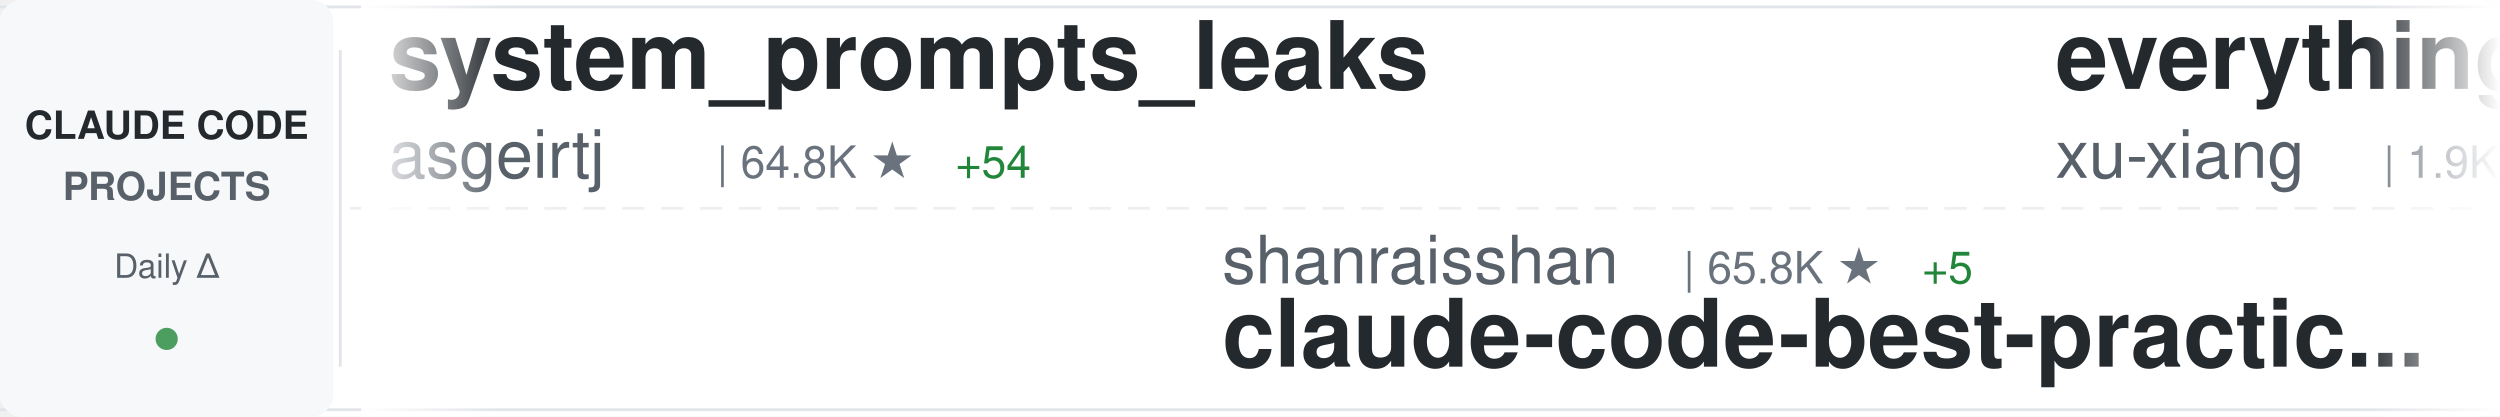
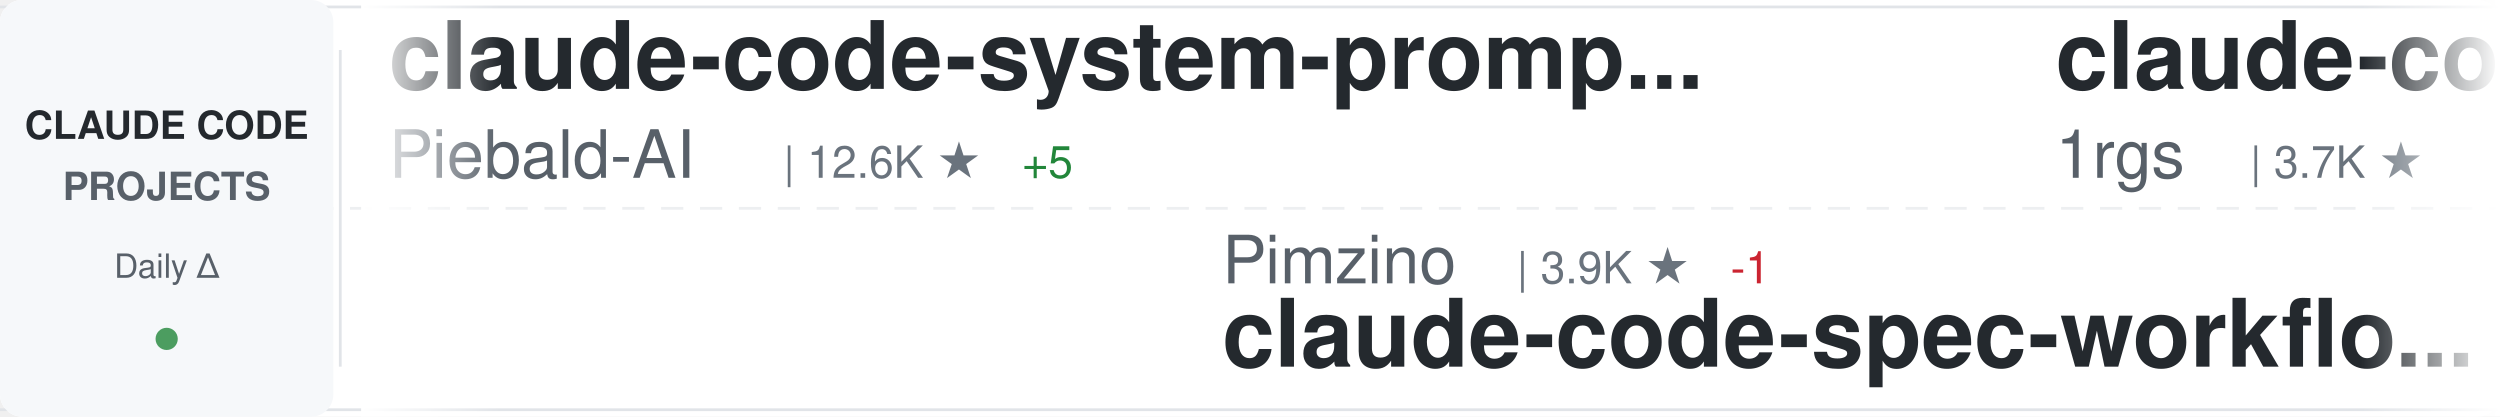
<svg xmlns="http://www.w3.org/2000/svg" width="900" height="150">
  <defs>
    <linearGradient id="awesomeLeftFade" x1="0%" y1="0%" x2="100%" y2="0%">
      <stop offset="0%" style="stop-color:#ffffff;stop-opacity:1" />
      <stop offset="100%" style="stop-color:#ffffff;stop-opacity:0" />
    </linearGradient>
    <linearGradient id="awesomeRightFade" x1="0%" y1="0%" x2="100%" y2="0%">
      <stop offset="0%" style="stop-color:#ffffff;stop-opacity:0" />
      <stop offset="100%" style="stop-color:#ffffff;stop-opacity:1" />
    </linearGradient>
  </defs>
  <rect width="900" height="150" fill="#ffffff" rx="8" />
  <rect x="0" y="2" width="900" height="1" fill="#e1e4e8" />
  <rect x="0" y="147" width="900" height="1" fill="#e1e4e8" />
  <line x1="0" y1="75" x2="900" y2="75" stroke="#e1e4e8" stroke-width="1" stroke-dasharray="8 6" opacity="0.6" />
  <rect x="0" y="0" width="120" height="150" fill="#f6f8fa" rx="8" />
  <text x="60" y="50" font-family="-apple-system, BlinkMacSystemFont, 'Segoe UI', Helvetica, Arial, sans-serif" font-size="14" font-weight="600" fill="#24292e" text-anchor="middle">CLAUDE CODE</text>
  <text x="60" y="72" font-family="-apple-system, BlinkMacSystemFont, 'Segoe UI', Helvetica, Arial, sans-serif" font-size="14" font-weight="600" fill="#586069" text-anchor="middle">PROJECTS</text>
  <text x="60" y="100" font-family="-apple-system, BlinkMacSystemFont, 'Segoe UI', Helvetica, Arial, sans-serif" font-size="12" font-weight="500" fill="#586069" text-anchor="middle">Daily Δ</text>
  <circle cx="60" cy="122" r="4" fill="#22863a" opacity="0.8" />
  <rect x="122" y="18" width="1" height="114" fill="#e1e4e8" />
  <clipPath id="awesomeTickerClip">
    <rect x="130" y="0" width="770" height="150" />
  </clipPath>
  <g clip-path="url(#awesomeTickerClip)">
    <g id="awesomeTickerItems">
      <animateTransform attributeName="transform" attributeType="XML" type="translate" from="0 0" to="-3000 0" dur="54s" repeatCount="indefinite" />
      <g transform="translate(0, 0)">
-         <text x="140" y="32" font-family="-apple-system, BlinkMacSystemFont, 'Segoe UI', Helvetica, Arial, sans-serif" font-size="34" font-weight="600" fill="#24292e">system_prompts_leaks</text>
-         <text x="140" y="64" font-family="-apple-system, BlinkMacSystemFont, 'Segoe UI', Helvetica, Arial, sans-serif" font-size="24" font-weight="400" fill="#586069">asgeirtj</text>
-         <text x="258" y="64" font-family="-apple-system, BlinkMacSystemFont, 'Segoe UI', Helvetica, Arial, sans-serif" font-size="16" font-weight="500" fill="#6a737d">| 64.8K ★</text>
-         <text x="344" y="64" font-family="-apple-system, BlinkMacSystemFont, 'Segoe UI', Helvetica, Arial, sans-serif" font-size="16" font-weight="500" fill="#22863a"> +54</text>
+         <text x="140" y="32" font-family="-apple-system, BlinkMacSystemFont, 'Segoe UI', Helvetica, Arial, sans-serif" font-size="34" font-weight="600" fill="#24292e">claude-code-system-promp...</text>
+         <text x="140" y="64" font-family="-apple-system, BlinkMacSystemFont, 'Segoe UI', Helvetica, Arial, sans-serif" font-size="24" font-weight="400" fill="#586069">Piebald-AI</text>
+         <text x="282" y="64" font-family="-apple-system, BlinkMacSystemFont, 'Segoe UI', Helvetica, Arial, sans-serif" font-size="16" font-weight="500" fill="#6a737d">| 12.6K ★</text>
+         <text x="368" y="64" font-family="-apple-system, BlinkMacSystemFont, 'Segoe UI', Helvetica, Arial, sans-serif" font-size="16" font-weight="500" fill="#22863a"> +5</text>
      </g>
      <g transform="translate(300, 0)">
-         <text x="140" y="102" font-family="-apple-system, BlinkMacSystemFont, 'Segoe UI', Helvetica, Arial, sans-serif" font-size="24" font-weight="400" fill="#586069">shanraisshan</text>
-         <text x="306" y="102" font-family="-apple-system, BlinkMacSystemFont, 'Segoe UI', Helvetica, Arial, sans-serif" font-size="16" font-weight="500" fill="#6a737d">| 65.8K ★</text>
-         <text x="392" y="102" font-family="-apple-system, BlinkMacSystemFont, 'Segoe UI', Helvetica, Arial, sans-serif" font-size="16" font-weight="500" fill="#22863a"> +5</text>
-         <text x="140" y="132" font-family="-apple-system, BlinkMacSystemFont, 'Segoe UI', Helvetica, Arial, sans-serif" font-size="34" font-weight="600" fill="#24292e">claude-code-best-practic...</text>
+         <text x="140" y="102" font-family="-apple-system, BlinkMacSystemFont, 'Segoe UI', Helvetica, Arial, sans-serif" font-size="24" font-weight="400" fill="#586069">Pimzino</text>
+         <text x="246" y="102" font-family="-apple-system, BlinkMacSystemFont, 'Segoe UI', Helvetica, Arial, sans-serif" font-size="16" font-weight="500" fill="#6a737d">| 3.9K ★</text>
+         <text x="323" y="102" font-family="-apple-system, BlinkMacSystemFont, 'Segoe UI', Helvetica, Arial, sans-serif" font-size="16" font-weight="500" fill="#cb2431"> -1</text>
+         <text x="140" y="132" font-family="-apple-system, BlinkMacSystemFont, 'Segoe UI', Helvetica, Arial, sans-serif" font-size="34" font-weight="600" fill="#24292e">claude-code-spec-workflo...</text>
      </g>
      <g transform="translate(600, 0)">
-         <text x="140" y="32" font-family="-apple-system, BlinkMacSystemFont, 'Segoe UI', Helvetica, Arial, sans-serif" font-size="34" font-weight="600" fill="#24292e">everything-claude-code-z...</text>
-         <text x="140" y="64" font-family="-apple-system, BlinkMacSystemFont, 'Segoe UI', Helvetica, Arial, sans-serif" font-size="24" font-weight="400" fill="#586069">xu-xiang</text>
-         <text x="258" y="64" font-family="-apple-system, BlinkMacSystemFont, 'Segoe UI', Helvetica, Arial, sans-serif" font-size="16" font-weight="500" fill="#6a737d">| 1.9K ★</text>
-         <text x="335" y="64" font-family="-apple-system, BlinkMacSystemFont, 'Segoe UI', Helvetica, Arial, sans-serif" font-size="16" font-weight="500" fill="#22863a"> +1</text>
+         <text x="140" y="32" font-family="-apple-system, BlinkMacSystemFont, 'Segoe UI', Helvetica, Arial, sans-serif" font-size="34" font-weight="600" fill="#24292e">claude-code-proxy</text>
+         <text x="140" y="64" font-family="-apple-system, BlinkMacSystemFont, 'Segoe UI', Helvetica, Arial, sans-serif" font-size="24" font-weight="400" fill="#586069">1rgs</text>
+         <text x="210" y="64" font-family="-apple-system, BlinkMacSystemFont, 'Segoe UI', Helvetica, Arial, sans-serif" font-size="16" font-weight="500" fill="#6a737d">| 3.7K ★</text>
      </g>
      <g transform="translate(900, 0)">
-         <text x="140" y="102" font-family="-apple-system, BlinkMacSystemFont, 'Segoe UI', Helvetica, Arial, sans-serif" font-size="24" font-weight="400" fill="#586069">LING71671</text>
-         <text x="270" y="102" font-family="-apple-system, BlinkMacSystemFont, 'Segoe UI', Helvetica, Arial, sans-serif" font-size="16" font-weight="500" fill="#6a737d">| 950 ★</text>
-         <text x="140" y="132" font-family="-apple-system, BlinkMacSystemFont, 'Segoe UI', Helvetica, Arial, sans-serif" font-size="34" font-weight="600" fill="#24292e">Open-ClaudeCode</text>
+         <text x="140" y="102" font-family="-apple-system, BlinkMacSystemFont, 'Segoe UI', Helvetica, Arial, sans-serif" font-size="24" font-weight="400" fill="#586069">sugyan</text>
+         <text x="234" y="102" font-family="-apple-system, BlinkMacSystemFont, 'Segoe UI', Helvetica, Arial, sans-serif" font-size="16" font-weight="500" fill="#6a737d">| 1.1K ★</text>
+         <text x="140" y="132" font-family="-apple-system, BlinkMacSystemFont, 'Segoe UI', Helvetica, Arial, sans-serif" font-size="34" font-weight="600" fill="#24292e">claude-code-webui</text>
      </g>
      <g transform="translate(1200, 0)">
-         <text x="140" y="32" font-family="-apple-system, BlinkMacSystemFont, 'Segoe UI', Helvetica, Arial, sans-serif" font-size="34" font-weight="600" fill="#24292e">andrej-karpathy-skills</text>
-         <text x="140" y="64" font-family="-apple-system, BlinkMacSystemFont, 'Segoe UI', Helvetica, Arial, sans-serif" font-size="24" font-weight="400" fill="#586069">multica-ai</text>
-         <text x="282" y="64" font-family="-apple-system, BlinkMacSystemFont, 'Segoe UI', Helvetica, Arial, sans-serif" font-size="16" font-weight="500" fill="#6a737d">| 212.2K ★</text>
-         <text x="377" y="64" font-family="-apple-system, BlinkMacSystemFont, 'Segoe UI', Helvetica, Arial, sans-serif" font-size="16" font-weight="500" fill="#22863a"> +61</text>
+         <text x="140" y="32" font-family="-apple-system, BlinkMacSystemFont, 'Segoe UI', Helvetica, Arial, sans-serif" font-size="34" font-weight="600" fill="#24292e">claude-code-guide</text>
+         <text x="140" y="64" font-family="-apple-system, BlinkMacSystemFont, 'Segoe UI', Helvetica, Arial, sans-serif" font-size="24" font-weight="400" fill="#586069">zebbern</text>
+         <text x="246" y="64" font-family="-apple-system, BlinkMacSystemFont, 'Segoe UI', Helvetica, Arial, sans-serif" font-size="16" font-weight="500" fill="#6a737d">| 4.6K ★</text>
      </g>
      <g transform="translate(1500, 0)">
-         <text x="140" y="102" font-family="-apple-system, BlinkMacSystemFont, 'Segoe UI', Helvetica, Arial, sans-serif" font-size="24" font-weight="400" fill="#586069">pengchengneo</text>
-         <text x="306" y="102" font-family="-apple-system, BlinkMacSystemFont, 'Segoe UI', Helvetica, Arial, sans-serif" font-size="16" font-weight="500" fill="#6a737d">| 1.8K ★</text>
-         <text x="140" y="132" font-family="-apple-system, BlinkMacSystemFont, 'Segoe UI', Helvetica, Arial, sans-serif" font-size="34" font-weight="600" fill="#24292e">Claude-Code</text>
+         <text x="140" y="102" font-family="-apple-system, BlinkMacSystemFont, 'Segoe UI', Helvetica, Arial, sans-serif" font-size="24" font-weight="400" fill="#586069">affaan-m</text>
+         <text x="258" y="102" font-family="-apple-system, BlinkMacSystemFont, 'Segoe UI', Helvetica, Arial, sans-serif" font-size="16" font-weight="500" fill="#6a737d">| 256.2K ★</text>
+         <text x="353" y="102" font-family="-apple-system, BlinkMacSystemFont, 'Segoe UI', Helvetica, Arial, sans-serif" font-size="16" font-weight="500" fill="#22863a"> +157</text>
+         <text x="140" y="132" font-family="-apple-system, BlinkMacSystemFont, 'Segoe UI', Helvetica, Arial, sans-serif" font-size="34" font-weight="600" fill="#24292e">ECC</text>
      </g>
      <g transform="translate(1800, 0)">
-         <text x="140" y="32" font-family="-apple-system, BlinkMacSystemFont, 'Segoe UI', Helvetica, Arial, sans-serif" font-size="34" font-weight="600" fill="#24292e">claude-code-hub</text>
-         <text x="140" y="64" font-family="-apple-system, BlinkMacSystemFont, 'Segoe UI', Helvetica, Arial, sans-serif" font-size="24" font-weight="400" fill="#586069">ding113</text>
-         <text x="246" y="64" font-family="-apple-system, BlinkMacSystemFont, 'Segoe UI', Helvetica, Arial, sans-serif" font-size="16" font-weight="500" fill="#6a737d">| 3.4K ★</text>
-         <text x="323" y="64" font-family="-apple-system, BlinkMacSystemFont, 'Segoe UI', Helvetica, Arial, sans-serif" font-size="16" font-weight="500" fill="#22863a"> +1</text>
+         <text x="140" y="32" font-family="-apple-system, BlinkMacSystemFont, 'Segoe UI', Helvetica, Arial, sans-serif" font-size="34" font-weight="600" fill="#24292e">ClaudeCode-Portable</text>
+         <text x="140" y="64" font-family="-apple-system, BlinkMacSystemFont, 'Segoe UI', Helvetica, Arial, sans-serif" font-size="24" font-weight="400" fill="#586069">techjarves</text>
+         <text x="282" y="64" font-family="-apple-system, BlinkMacSystemFont, 'Segoe UI', Helvetica, Arial, sans-serif" font-size="16" font-weight="500" fill="#6a737d">| 1.4K ★</text>
+         <text x="359" y="64" font-family="-apple-system, BlinkMacSystemFont, 'Segoe UI', Helvetica, Arial, sans-serif" font-size="16" font-weight="500" fill="#22863a"> +2</text>
      </g>
      <g transform="translate(2100, 0)">
-         <text x="140" y="102" font-family="-apple-system, BlinkMacSystemFont, 'Segoe UI', Helvetica, Arial, sans-serif" font-size="24" font-weight="400" fill="#586069">pedrohcgs</text>
-         <text x="270" y="102" font-family="-apple-system, BlinkMacSystemFont, 'Segoe UI', Helvetica, Arial, sans-serif" font-size="16" font-weight="500" fill="#6a737d">| 1.6K ★</text>
-         <text x="140" y="132" font-family="-apple-system, BlinkMacSystemFont, 'Segoe UI', Helvetica, Arial, sans-serif" font-size="34" font-weight="600" fill="#24292e">claude-code-my-workflow</text>
+         <text x="140" y="102" font-family="-apple-system, BlinkMacSystemFont, 'Segoe UI', Helvetica, Arial, sans-serif" font-size="24" font-weight="400" fill="#586069">guanshan</text>
+         <text x="258" y="102" font-family="-apple-system, BlinkMacSystemFont, 'Segoe UI', Helvetica, Arial, sans-serif" font-size="16" font-weight="500" fill="#6a737d">| 61 ★</text>
+         <text x="140" y="132" font-family="-apple-system, BlinkMacSystemFont, 'Segoe UI', Helvetica, Arial, sans-serif" font-size="34" font-weight="600" fill="#24292e">ClaudeCode</text>
      </g>
      <g transform="translate(2400, 0)">
-         <text x="140" y="32" font-family="-apple-system, BlinkMacSystemFont, 'Segoe UI', Helvetica, Arial, sans-serif" font-size="34" font-weight="600" fill="#24292e">Dive-into-Claude-Code</text>
-         <text x="140" y="64" font-family="-apple-system, BlinkMacSystemFont, 'Segoe UI', Helvetica, Arial, sans-serif" font-size="24" font-weight="400" fill="#586069">VILA-Lab</text>
-         <text x="258" y="64" font-family="-apple-system, BlinkMacSystemFont, 'Segoe UI', Helvetica, Arial, sans-serif" font-size="16" font-weight="500" fill="#6a737d">| 2.1K ★</text>
-         <text x="335" y="64" font-family="-apple-system, BlinkMacSystemFont, 'Segoe UI', Helvetica, Arial, sans-serif" font-size="16" font-weight="500" fill="#22863a"> +1</text>
+         <text x="140" y="32" font-family="-apple-system, BlinkMacSystemFont, 'Segoe UI', Helvetica, Arial, sans-serif" font-size="34" font-weight="600" fill="#24292e">claude-code-engineering</text>
+         <text x="140" y="64" font-family="-apple-system, BlinkMacSystemFont, 'Segoe UI', Helvetica, Arial, sans-serif" font-size="24" font-weight="400" fill="#586069">huangjia2019</text>
+         <text x="306" y="64" font-family="-apple-system, BlinkMacSystemFont, 'Segoe UI', Helvetica, Arial, sans-serif" font-size="16" font-weight="500" fill="#6a737d">| 1.1K ★</text>
      </g>
      <g transform="translate(2700, 0)">
-         <text x="140" y="102" font-family="-apple-system, BlinkMacSystemFont, 'Segoe UI', Helvetica, Arial, sans-serif" font-size="24" font-weight="400" fill="#586069">ghuntley</text>
-         <text x="258" y="102" font-family="-apple-system, BlinkMacSystemFont, 'Segoe UI', Helvetica, Arial, sans-serif" font-size="16" font-weight="500" fill="#6a737d">| 992 ★</text>
-         <text x="140" y="132" font-family="-apple-system, BlinkMacSystemFont, 'Segoe UI', Helvetica, Arial, sans-serif" font-size="34" font-weight="600" fill="#24292e">claude-code-source-code-...</text>
+         <text x="140" y="102" font-family="-apple-system, BlinkMacSystemFont, 'Segoe UI', Helvetica, Arial, sans-serif" font-size="24" font-weight="400" fill="#586069">ponponon</text>
+         <text x="258" y="102" font-family="-apple-system, BlinkMacSystemFont, 'Segoe UI', Helvetica, Arial, sans-serif" font-size="16" font-weight="500" fill="#6a737d">| 2.3K ★</text>
+         <text x="140" y="132" font-family="-apple-system, BlinkMacSystemFont, 'Segoe UI', Helvetica, Arial, sans-serif" font-size="34" font-weight="600" fill="#24292e">claude_code_src</text>
      </g>
      <g transform="translate(3000, 0)">
-         <text x="140" y="32" font-family="-apple-system, BlinkMacSystemFont, 'Segoe UI', Helvetica, Arial, sans-serif" font-size="34" font-weight="600" fill="#24292e">system_prompts_leaks</text>
-         <text x="140" y="64" font-family="-apple-system, BlinkMacSystemFont, 'Segoe UI', Helvetica, Arial, sans-serif" font-size="24" font-weight="400" fill="#586069">asgeirtj</text>
-         <text x="258" y="64" font-family="-apple-system, BlinkMacSystemFont, 'Segoe UI', Helvetica, Arial, sans-serif" font-size="16" font-weight="500" fill="#6a737d">| 64.8K ★</text>
-         <text x="344" y="64" font-family="-apple-system, BlinkMacSystemFont, 'Segoe UI', Helvetica, Arial, sans-serif" font-size="16" font-weight="500" fill="#22863a"> +54</text>
+         <text x="140" y="32" font-family="-apple-system, BlinkMacSystemFont, 'Segoe UI', Helvetica, Arial, sans-serif" font-size="34" font-weight="600" fill="#24292e">claude-code-system-promp...</text>
+         <text x="140" y="64" font-family="-apple-system, BlinkMacSystemFont, 'Segoe UI', Helvetica, Arial, sans-serif" font-size="24" font-weight="400" fill="#586069">Piebald-AI</text>
+         <text x="282" y="64" font-family="-apple-system, BlinkMacSystemFont, 'Segoe UI', Helvetica, Arial, sans-serif" font-size="16" font-weight="500" fill="#6a737d">| 12.6K ★</text>
+         <text x="368" y="64" font-family="-apple-system, BlinkMacSystemFont, 'Segoe UI', Helvetica, Arial, sans-serif" font-size="16" font-weight="500" fill="#22863a"> +5</text>
      </g>
      <g transform="translate(3300, 0)">
-         <text x="140" y="102" font-family="-apple-system, BlinkMacSystemFont, 'Segoe UI', Helvetica, Arial, sans-serif" font-size="24" font-weight="400" fill="#586069">shanraisshan</text>
-         <text x="306" y="102" font-family="-apple-system, BlinkMacSystemFont, 'Segoe UI', Helvetica, Arial, sans-serif" font-size="16" font-weight="500" fill="#6a737d">| 65.8K ★</text>
-         <text x="392" y="102" font-family="-apple-system, BlinkMacSystemFont, 'Segoe UI', Helvetica, Arial, sans-serif" font-size="16" font-weight="500" fill="#22863a"> +5</text>
-         <text x="140" y="132" font-family="-apple-system, BlinkMacSystemFont, 'Segoe UI', Helvetica, Arial, sans-serif" font-size="34" font-weight="600" fill="#24292e">claude-code-best-practic...</text>
+         <text x="140" y="102" font-family="-apple-system, BlinkMacSystemFont, 'Segoe UI', Helvetica, Arial, sans-serif" font-size="24" font-weight="400" fill="#586069">Pimzino</text>
+         <text x="246" y="102" font-family="-apple-system, BlinkMacSystemFont, 'Segoe UI', Helvetica, Arial, sans-serif" font-size="16" font-weight="500" fill="#6a737d">| 3.9K ★</text>
+         <text x="323" y="102" font-family="-apple-system, BlinkMacSystemFont, 'Segoe UI', Helvetica, Arial, sans-serif" font-size="16" font-weight="500" fill="#cb2431"> -1</text>
+         <text x="140" y="132" font-family="-apple-system, BlinkMacSystemFont, 'Segoe UI', Helvetica, Arial, sans-serif" font-size="34" font-weight="600" fill="#24292e">claude-code-spec-workflo...</text>
      </g>
      <g transform="translate(3600, 0)">
-         <text x="140" y="32" font-family="-apple-system, BlinkMacSystemFont, 'Segoe UI', Helvetica, Arial, sans-serif" font-size="34" font-weight="600" fill="#24292e">everything-claude-code-z...</text>
-         <text x="140" y="64" font-family="-apple-system, BlinkMacSystemFont, 'Segoe UI', Helvetica, Arial, sans-serif" font-size="24" font-weight="400" fill="#586069">xu-xiang</text>
-         <text x="258" y="64" font-family="-apple-system, BlinkMacSystemFont, 'Segoe UI', Helvetica, Arial, sans-serif" font-size="16" font-weight="500" fill="#6a737d">| 1.9K ★</text>
-         <text x="335" y="64" font-family="-apple-system, BlinkMacSystemFont, 'Segoe UI', Helvetica, Arial, sans-serif" font-size="16" font-weight="500" fill="#22863a"> +1</text>
+         <text x="140" y="32" font-family="-apple-system, BlinkMacSystemFont, 'Segoe UI', Helvetica, Arial, sans-serif" font-size="34" font-weight="600" fill="#24292e">claude-code-proxy</text>
+         <text x="140" y="64" font-family="-apple-system, BlinkMacSystemFont, 'Segoe UI', Helvetica, Arial, sans-serif" font-size="24" font-weight="400" fill="#586069">1rgs</text>
+         <text x="210" y="64" font-family="-apple-system, BlinkMacSystemFont, 'Segoe UI', Helvetica, Arial, sans-serif" font-size="16" font-weight="500" fill="#6a737d">| 3.7K ★</text>
      </g>
      <g transform="translate(3900, 0)">
-         <text x="140" y="102" font-family="-apple-system, BlinkMacSystemFont, 'Segoe UI', Helvetica, Arial, sans-serif" font-size="24" font-weight="400" fill="#586069">LING71671</text>
-         <text x="270" y="102" font-family="-apple-system, BlinkMacSystemFont, 'Segoe UI', Helvetica, Arial, sans-serif" font-size="16" font-weight="500" fill="#6a737d">| 950 ★</text>
-         <text x="140" y="132" font-family="-apple-system, BlinkMacSystemFont, 'Segoe UI', Helvetica, Arial, sans-serif" font-size="34" font-weight="600" fill="#24292e">Open-ClaudeCode</text>
+         <text x="140" y="102" font-family="-apple-system, BlinkMacSystemFont, 'Segoe UI', Helvetica, Arial, sans-serif" font-size="24" font-weight="400" fill="#586069">sugyan</text>
+         <text x="234" y="102" font-family="-apple-system, BlinkMacSystemFont, 'Segoe UI', Helvetica, Arial, sans-serif" font-size="16" font-weight="500" fill="#6a737d">| 1.1K ★</text>
+         <text x="140" y="132" font-family="-apple-system, BlinkMacSystemFont, 'Segoe UI', Helvetica, Arial, sans-serif" font-size="34" font-weight="600" fill="#24292e">claude-code-webui</text>
      </g>
    </g>
  </g>
  <rect x="130" y="0" width="50" height="150" fill="url(#awesomeLeftFade)" />
  <rect x="850" y="0" width="50" height="150" fill="url(#awesomeRightFade)" />
</svg>
